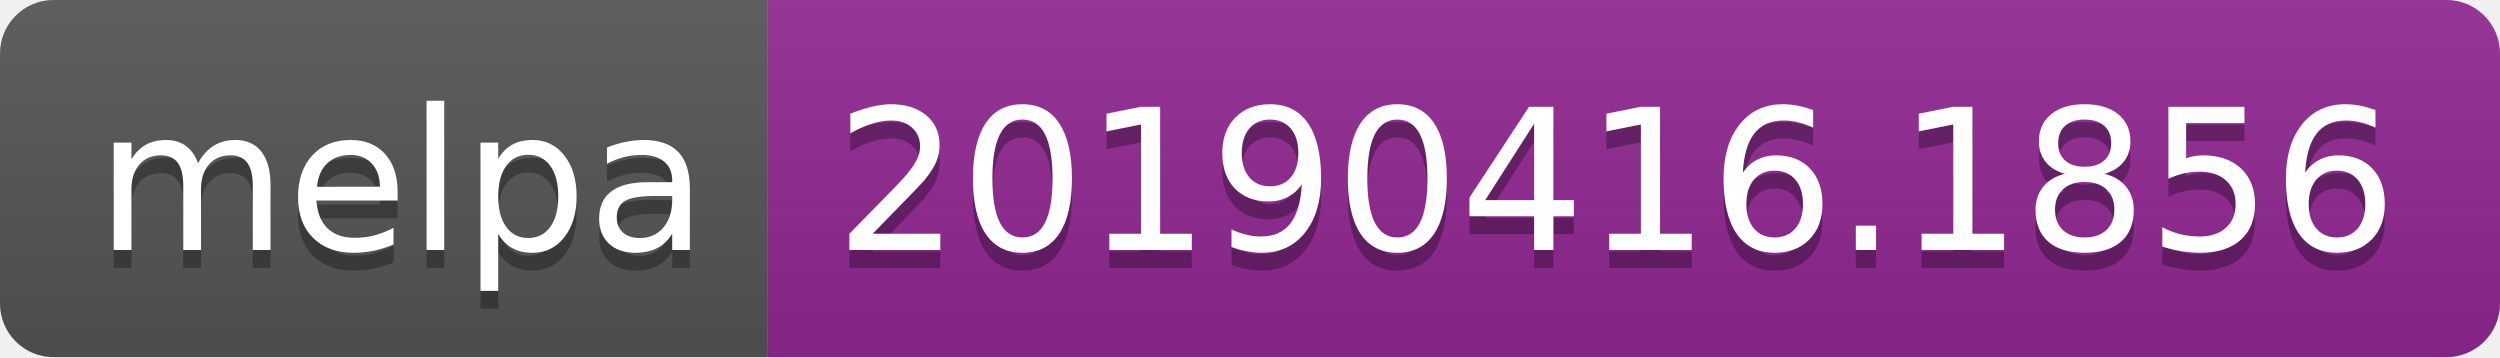
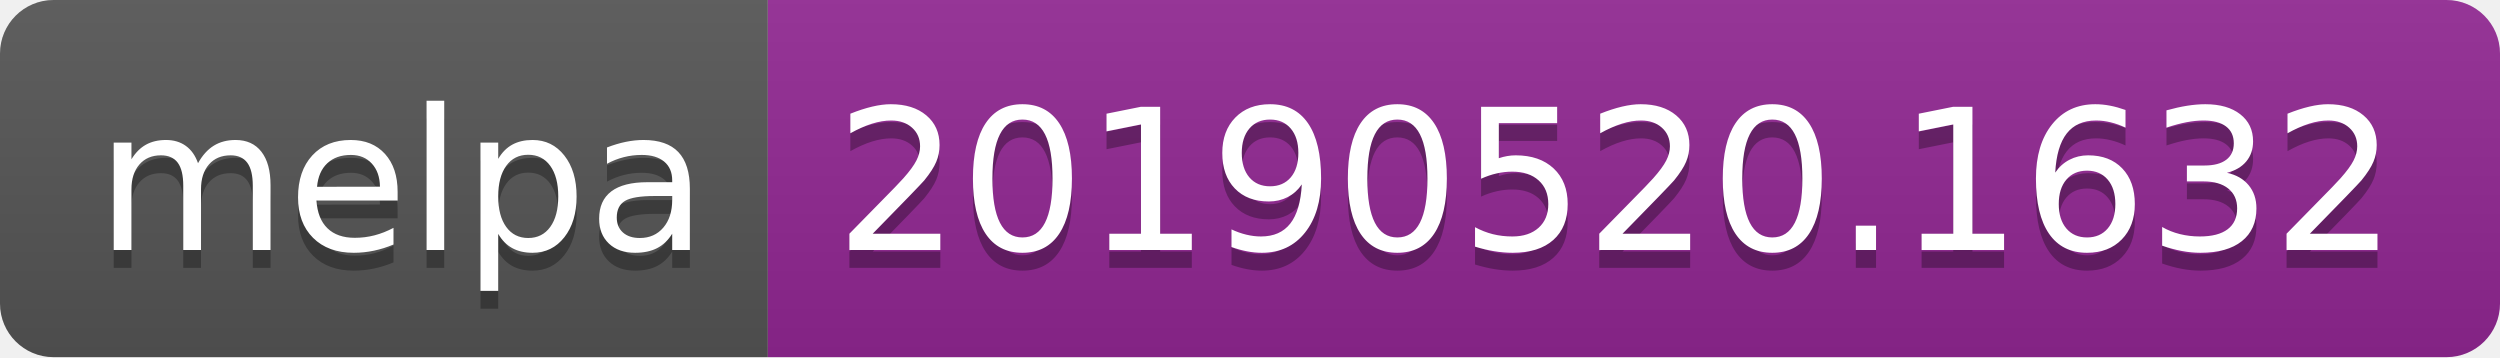
<svg xmlns="http://www.w3.org/2000/svg" width="140" height="20">
  <linearGradient id="b" x2="0" y2="100%">
    <stop offset="0" stop-color="#bbb" stop-opacity=".1" />
    <stop offset="1" stop-opacity=".1" />
  </linearGradient>
  <clipPath id="a">
    <rect width="140" height="20" rx="3" fill="#fff" />
  </clipPath>
  <g clip-path="url(#a)">
    <path fill="#555" d="M0 0h43v20H0z" />
    <path fill="#922793" d="M43 0h97v20H43z" />
    <path fill="url(#b)" d="M0 0h140v20H0z" />
  </g>
  <g fill="#fff" text-anchor="middle" font-family="DejaVu Sans,Verdana,Geneva,sans-serif" font-size="110">
    <text x="225" y="150" fill="#010101" fill-opacity=".3" transform="scale(.1)" textLength="330">melpa</text>
    <text x="225" y="140" transform="scale(.1)" textLength="330">melpa</text>
-     <text x="905" y="150" fill="#010101" fill-opacity=".3" transform="scale(.1)" textLength="870">20190416.1856</text>
-     <text x="905" y="140" transform="scale(.1)" textLength="870">20190416.1856</text>
+     <text x="905" y="150" fill="#010101" fill-opacity=".3" transform="scale(.1)" textLength="870">20190520.1632</text>
+     <text x="905" y="140" transform="scale(.1)" textLength="870">20190520.1632</text>
  </g>
</svg>
